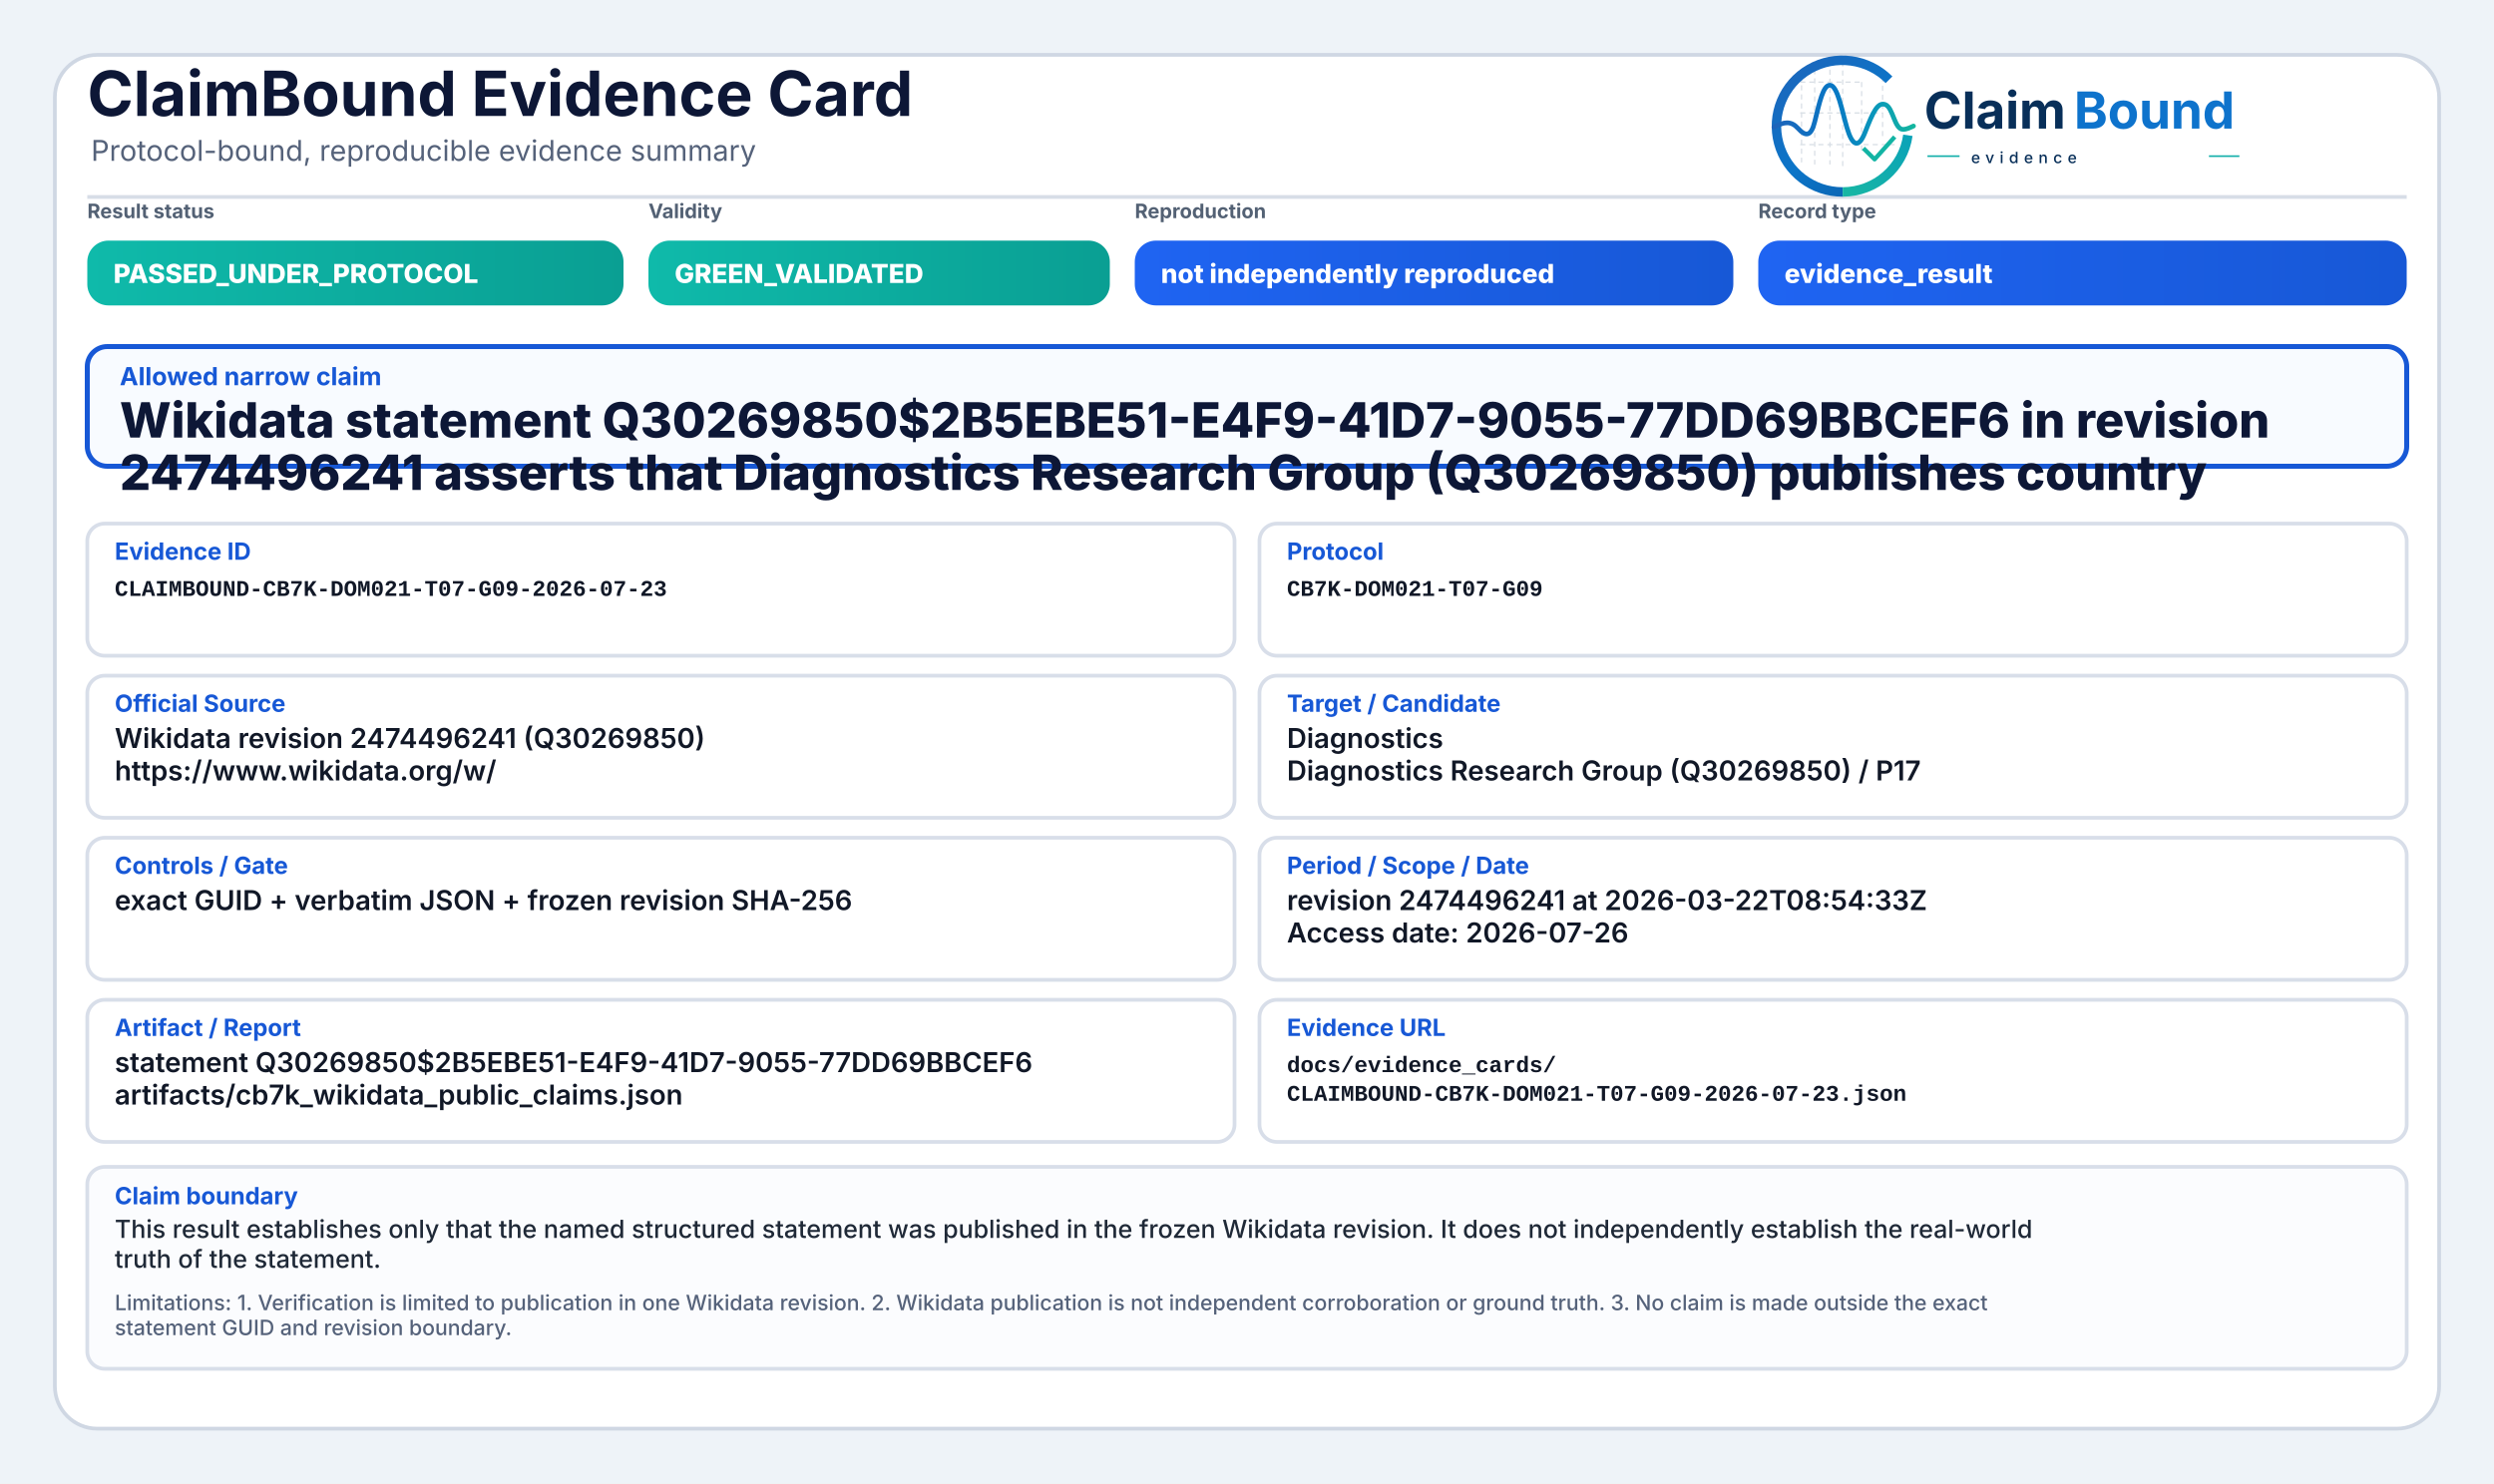
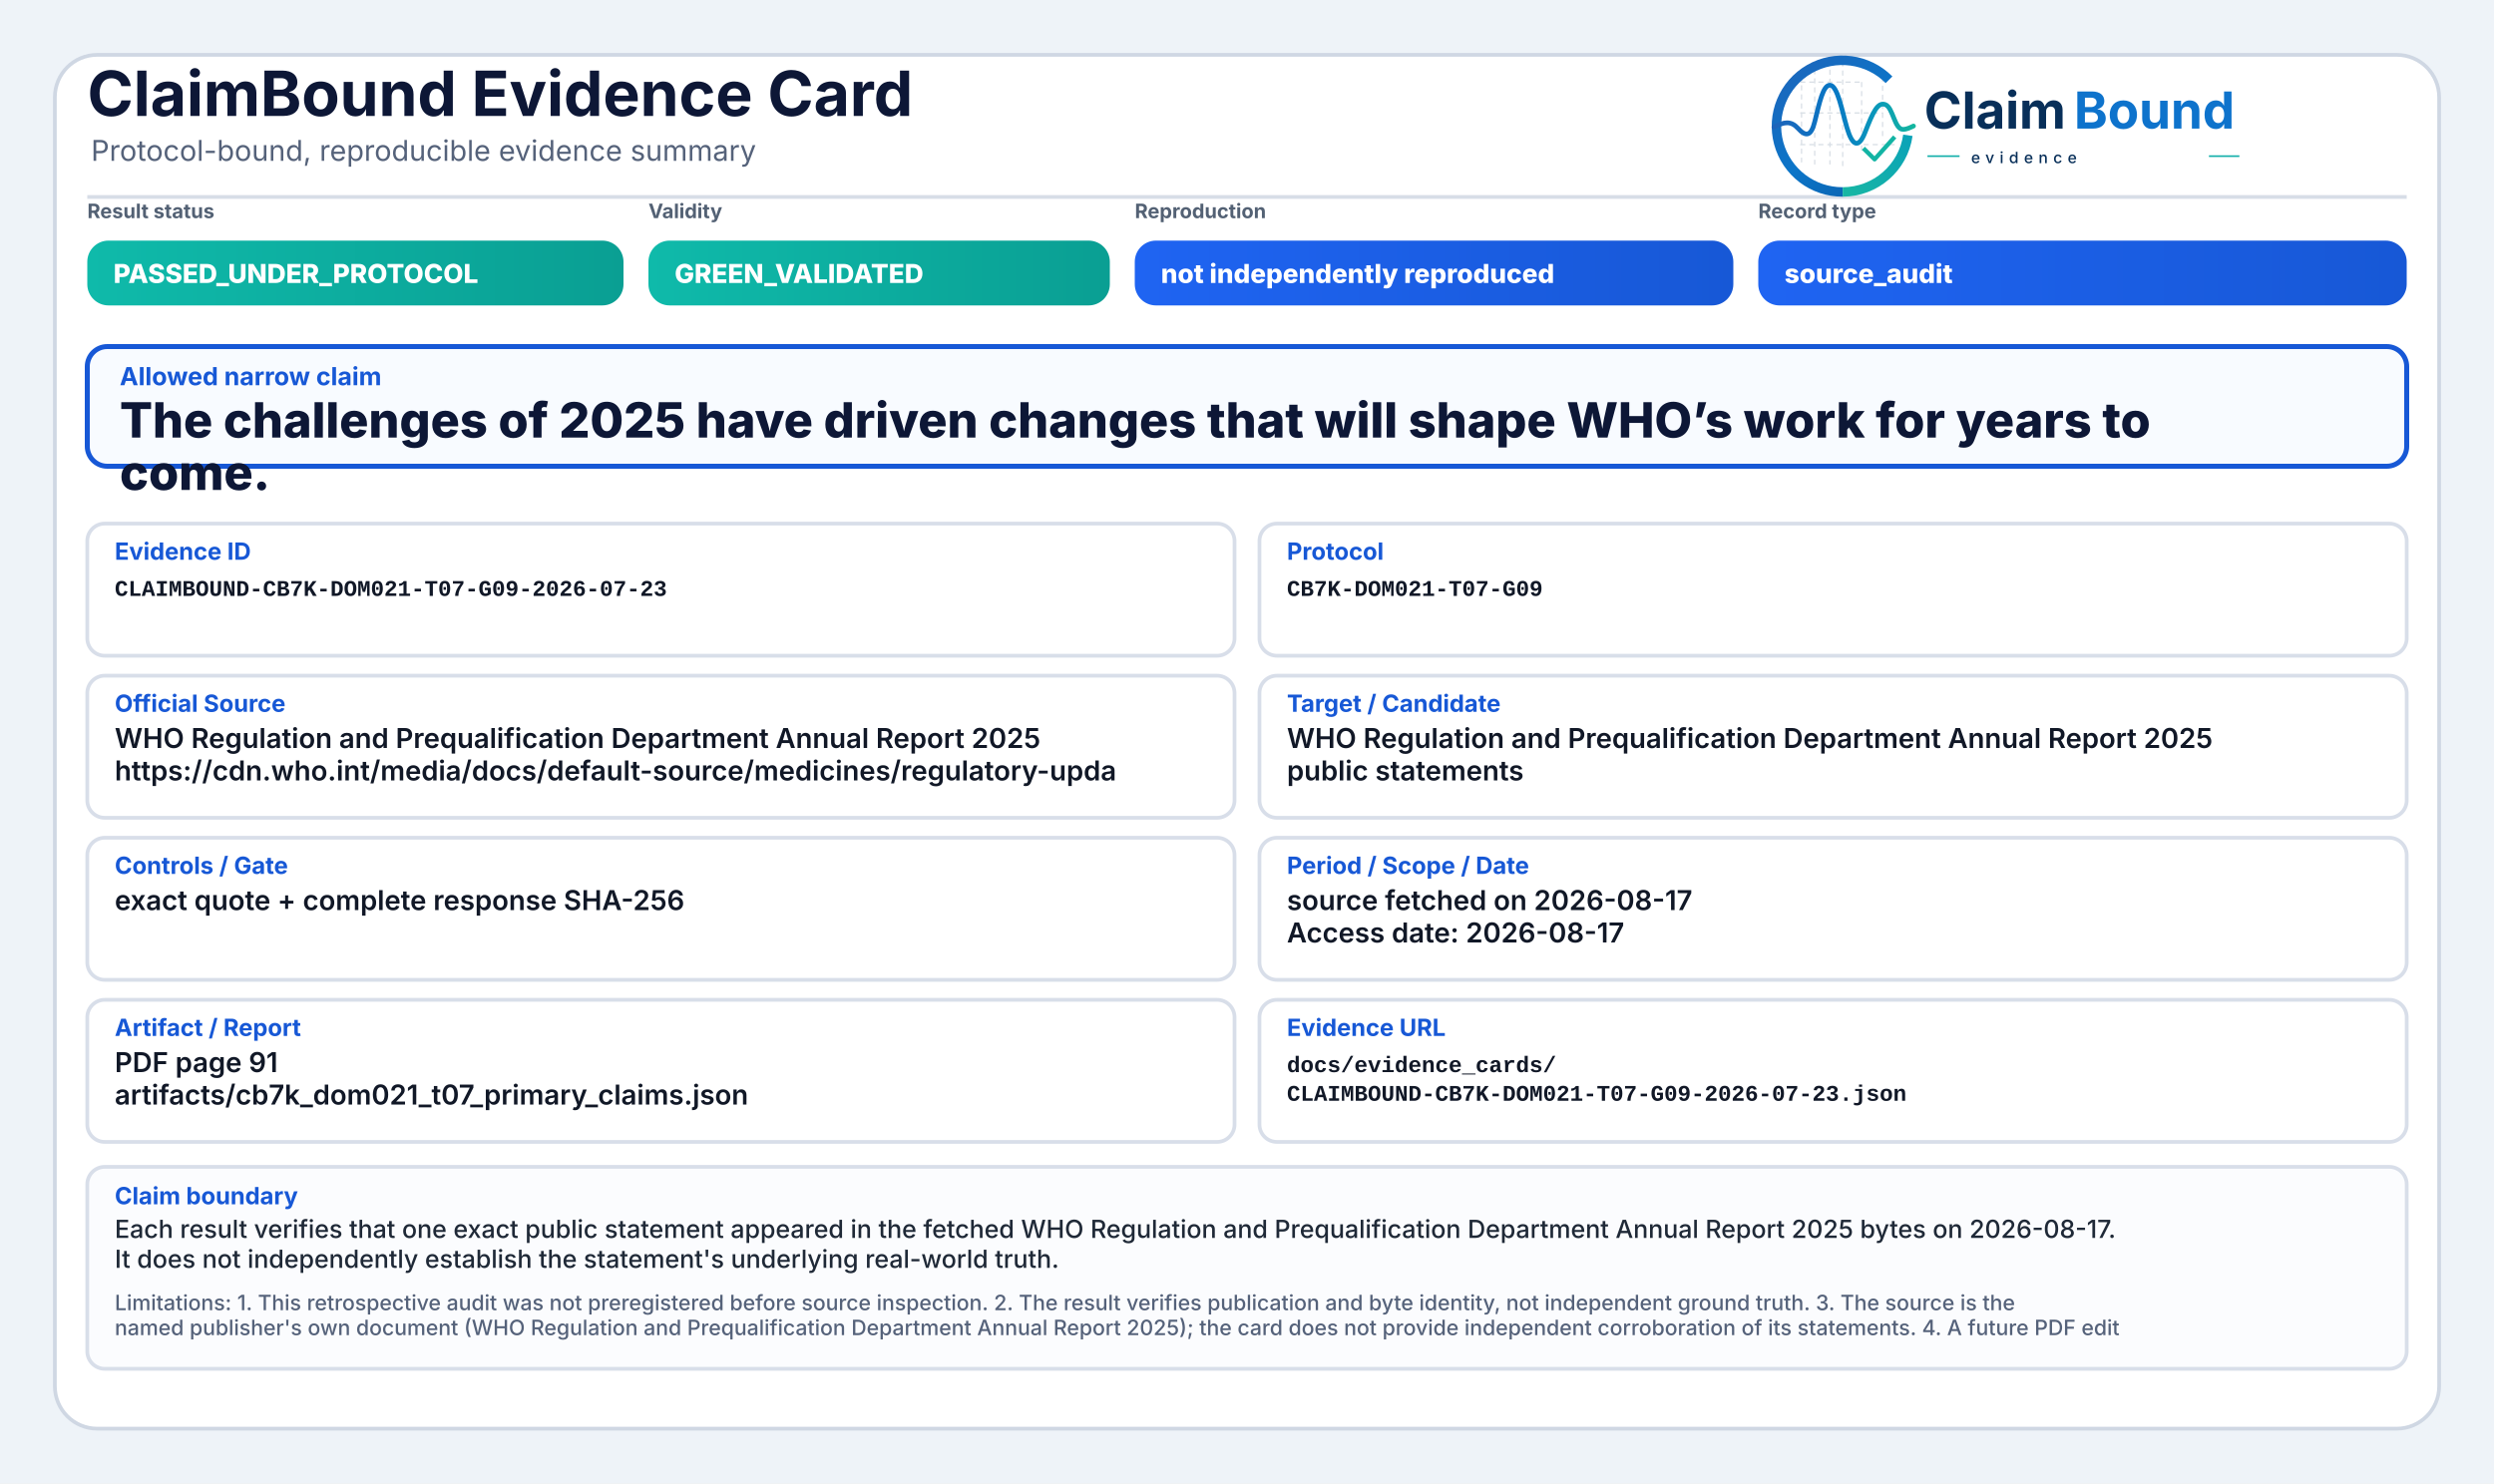
<svg xmlns="http://www.w3.org/2000/svg" width="2000" height="1190" viewBox="0 0 2000 1190" role="img" aria-label="ClaimBound Evidence Card">
  <defs>
    <linearGradient id="greenGrad" x1="0" y1="0" x2="1" y2="0">
      <stop offset="0%" stop-color="#0fbaaa" />
      <stop offset="100%" stop-color="#0a9f93" />
    </linearGradient>
    <linearGradient id="yellowGrad" x1="0" y1="0" x2="1" y2="0">
      <stop offset="0%" stop-color="#fbbf24" />
      <stop offset="100%" stop-color="#d97706" />
    </linearGradient>
    <linearGradient id="amberGrad" x1="0" y1="0" x2="1" y2="0">
      <stop offset="0%" stop-color="#f97316" />
      <stop offset="100%" stop-color="#c2410c" />
    </linearGradient>
    <linearGradient id="redGrad" x1="0" y1="0" x2="1" y2="0">
      <stop offset="0%" stop-color="#ef4444" />
      <stop offset="100%" stop-color="#b91c1c" />
    </linearGradient>
    <linearGradient id="grayGrad" x1="0" y1="0" x2="1" y2="0">
      <stop offset="0%" stop-color="#64748b" />
      <stop offset="100%" stop-color="#475569" />
    </linearGradient>
    <linearGradient id="blueGrad" x1="0" y1="0" x2="1" y2="0">
      <stop offset="0%" stop-color="#1f64f2" />
      <stop offset="100%" stop-color="#1758d6" />
    </linearGradient>
    <linearGradient id="logoRingBlue" x1="73" y1="453" x2="348" y2="793" gradientUnits="userSpaceOnUse">
      <stop offset="0" stop-color="#1E64BA" />
      <stop offset="0.55" stop-color="#0C75C8" />
      <stop offset="1" stop-color="#0A5FAB" />
    </linearGradient>
    <linearGradient id="logoRingTeal" x1="221" y1="792" x2="403" y2="594" gradientUnits="userSpaceOnUse">
      <stop offset="0" stop-color="#18B7A3" />
      <stop offset="1" stop-color="#089EBC" />
    </linearGradient>
    <linearGradient id="logoSignalGradient" x1="61" y1="628" x2="404" y2="628" gradientUnits="userSpaceOnUse">
      <stop offset="0" stop-color="#1E64BA" />
      <stop offset="0.43" stop-color="#0877C4" />
      <stop offset="0.72" stop-color="#0A97BB" />
      <stop offset="1" stop-color="#14B69E" />
    </linearGradient>
  </defs>
  <rect x="0" y="0" width="2000" height="1190" fill="#eef3f8" />
  <rect x="44" y="44" width="1912" height="1102" rx="34" fill="#ffffff" stroke="#cfd7e3" stroke-width="3" />
  <path d="M70 158 H1930" stroke="#d7dde7" stroke-width="3" />
  <text x="70" y="93" font-family="Inter, Segoe UI, Arial, sans-serif" font-size="50" font-weight="750" fill="#0d1736">ClaimBound Evidence Card</text>
  <text x="73" y="129" font-family="Inter, Segoe UI, Arial, sans-serif" font-size="23" font-weight="400" fill="#55627a">Protocol-bound, reproducible evidence summary</text>
  <g aria-label="ClaimBound evidence logo" transform="translate(1415,52) scale(0.33) translate(-40,-478)">
    <g stroke-linecap="butt" stroke-linejoin="round">
      <g stroke="#CBD3DC" stroke-width="3.2" stroke-linecap="round" stroke-dasharray="10 12" opacity="0.72">
        <path d="M130 507V714" />
        <path d="M162 490V719" />
        <path d="M199 491V719" />
        <path d="M230 471V726" />
        <path d="M276 521V690" />
        <path d="M327 508V650" />
        <path d="M128 520H277" />
        <path d="M128 595H327" />
        <path d="M128 672H355" />
      </g>
      <path d="M342.6 514.3A160 160 0 1 0 230 787" fill="none" stroke="url(#logoRingBlue)" stroke-width="23" />
      <path d="M230 787A160 160 0 0 0 388.4 649.3" fill="none" stroke="url(#logoRingTeal)" stroke-width="23" />
      <path d="M63 629.5C87 616.4 104.3 613.6 121.2 632.2C140.7 653.8 153.4 651.6 162.1 616.2C173.8 568.5 182.5 527.5 198.9 527.5C217.5 527.5 228.4 590.6 240.3 630.8C253.4 675.4 268.6 682.8 284.6 641.5C303.5 592.9 315.2 567.6 333.7 574.7C352.6 582 355.7 635.1 376.6 634.9C386.2 634.8 394 630.4 402 626.8" fill="none" stroke="url(#logoSignalGradient)" stroke-width="11.5" stroke-linecap="round" />
      <path d="M284 684.5L307.5 707.7L353 657" fill="none" stroke="#12B4A4" stroke-width="10.5" stroke-linecap="square" />
    </g>
    <text x="428" y="633" font-family="Inter, Segoe UI, Arial, sans-serif" font-size="124" font-weight="750" fill="#082F59" text-rendering="geometricPrecision">Claim</text>
    <text x="792" y="633" font-family="Inter, Segoe UI, Arial, sans-serif" font-size="124" font-weight="750" fill="#0E73CC" text-rendering="geometricPrecision">Bound</text>
    <line x1="436" y1="700" x2="514" y2="700" stroke="#11AFA9" stroke-width="4" />
    <text x="542" y="717" font-family="Inter, Segoe UI, Arial, sans-serif" font-size="38" font-weight="500" letter-spacing="13" fill="#082F59">evidence</text>
    <line x1="1120" y1="700" x2="1194" y2="700" stroke="#11AFA9" stroke-width="4" />
  </g>
  <text x="70" y="175" font-family="Inter, Segoe UI, Arial, sans-serif" font-size="16" font-weight="650" fill="#536174">Result status</text>
  <rect x="70" y="193" width="430" height="52" rx="17" fill="url(#greenGrad)" />
  <text x="91" y="227" font-family="Inter, Segoe UI, Arial, sans-serif" font-size="21" font-weight="800" fill="#ffffff">PASSED_UNDER_PROTOCOL</text>
  <text x="520" y="175" font-family="Inter, Segoe UI, Arial, sans-serif" font-size="16" font-weight="650" fill="#536174">Validity</text>
  <rect x="520" y="193" width="370" height="52" rx="17" fill="url(#greenGrad)" />
  <text x="541" y="227" font-family="Inter, Segoe UI, Arial, sans-serif" font-size="21" font-weight="800" fill="#ffffff">GREEN_VALIDATED</text>
  <text x="910" y="175" font-family="Inter, Segoe UI, Arial, sans-serif" font-size="16" font-weight="650" fill="#536174">Reproduction</text>
  <rect x="910" y="193" width="480" height="52" rx="17" fill="url(#blueGrad)" />
  <text x="931" y="227" font-family="Inter, Segoe UI, Arial, sans-serif" font-size="21" font-weight="800" fill="#ffffff">not independently reproduced</text>
  <text x="1410" y="175" font-family="Inter, Segoe UI, Arial, sans-serif" font-size="16" font-weight="650" fill="#536174">Record type</text>
  <rect x="1410" y="193" width="520" height="52" rx="17" fill="url(#blueGrad)" />
-   <text x="1431" y="227" font-family="Inter, Segoe UI, Arial, sans-serif" font-size="21" font-weight="800" fill="#ffffff">evidence_result</text>
+   <text x="1431" y="227" font-family="Inter, Segoe UI, Arial, sans-serif" font-size="21" font-weight="800" fill="#ffffff">source_audit</text>
  <rect x="70" y="278" width="1860" height="96" rx="16" fill="#f8fbff" stroke="#1758d6" stroke-width="4" />
  <text x="96" y="309" font-family="Inter, Segoe UI, Arial, sans-serif" font-size="20" font-weight="750" fill="#1758d6">Allowed narrow claim</text>
-   <text x="96" y="351" font-family="Inter, Segoe UI, Arial, sans-serif" font-size="39" font-weight="800" fill="#0d1736">Wikidata statement Q30269850$2B5EBE51-E4F9-41D7-9055-77DD69BBCEF6 in revision</text>
-   <text x="96" y="393" font-family="Inter, Segoe UI, Arial, sans-serif" font-size="39" font-weight="800" fill="#0d1736">2474496241 asserts that Diagnostics Research Group (Q30269850) publishes country</text>
+   <text x="96" y="351" font-family="Inter, Segoe UI, Arial, sans-serif" font-size="39" font-weight="800" fill="#0d1736">The challenges of 2025 have driven changes that will shape WHO’s work for years to</text>
+   <text x="96" y="393" font-family="Inter, Segoe UI, Arial, sans-serif" font-size="39" font-weight="800" fill="#0d1736">come.</text>
  <rect x="70" y="420" width="920" height="106" rx="14" fill="#ffffff" stroke="#d8dee9" stroke-width="3" />
  <text x="92" y="449" font-family="Inter, Segoe UI, Arial, sans-serif" font-size="19" font-weight="750" fill="#1758d6">Evidence ID</text>
  <text x="92" y="478" font-family="SFMono-Regular, Consolas, Liberation Mono, monospace" font-size="18" font-weight="600" fill="#111827">CLAIMBOUND-CB7K-DOM021-T07-G09-2026-07-23</text>
  <rect x="1010" y="420" width="920" height="106" rx="14" fill="#ffffff" stroke="#d8dee9" stroke-width="3" />
  <text x="1032" y="449" font-family="Inter, Segoe UI, Arial, sans-serif" font-size="19" font-weight="750" fill="#1758d6">Protocol</text>
  <text x="1032" y="478" font-family="SFMono-Regular, Consolas, Liberation Mono, monospace" font-size="18" font-weight="600" fill="#111827">CB7K-DOM021-T07-G09</text>
  <rect x="70" y="542" width="920" height="114" rx="14" fill="#ffffff" stroke="#d8dee9" stroke-width="3" />
  <text x="92" y="571" font-family="Inter, Segoe UI, Arial, sans-serif" font-size="19" font-weight="750" fill="#1758d6">Official Source</text>
-   <text x="92" y="600" font-family="Inter, Segoe UI, Arial, sans-serif" font-size="22" font-weight="600" fill="#111827">Wikidata revision 2474496241 (Q30269850)</text>
-   <text x="92" y="626" font-family="Inter, Segoe UI, Arial, sans-serif" font-size="22" font-weight="600" fill="#111827">https://www.wikidata.org/w/</text>
+   <text x="92" y="600" font-family="Inter, Segoe UI, Arial, sans-serif" font-size="22" font-weight="600" fill="#111827">WHO Regulation and Prequalification Department Annual Report 2025</text>
+   <text x="92" y="626" font-family="Inter, Segoe UI, Arial, sans-serif" font-size="22" font-weight="600" fill="#111827">https://cdn.who.int/media/docs/default-source/medicines/regulatory-upda</text>
  <rect x="1010" y="542" width="920" height="114" rx="14" fill="#ffffff" stroke="#d8dee9" stroke-width="3" />
  <text x="1032" y="571" font-family="Inter, Segoe UI, Arial, sans-serif" font-size="19" font-weight="750" fill="#1758d6">Target / Candidate</text>
-   <text x="1032" y="600" font-family="Inter, Segoe UI, Arial, sans-serif" font-size="22" font-weight="600" fill="#111827">Diagnostics</text>
-   <text x="1032" y="626" font-family="Inter, Segoe UI, Arial, sans-serif" font-size="22" font-weight="600" fill="#111827">Diagnostics Research Group (Q30269850) / P17</text>
+   <text x="1032" y="600" font-family="Inter, Segoe UI, Arial, sans-serif" font-size="22" font-weight="600" fill="#111827">WHO Regulation and Prequalification Department Annual Report 2025</text>
+   <text x="1032" y="626" font-family="Inter, Segoe UI, Arial, sans-serif" font-size="22" font-weight="600" fill="#111827">public statements</text>
  <rect x="70" y="672" width="920" height="114" rx="14" fill="#ffffff" stroke="#d8dee9" stroke-width="3" />
  <text x="92" y="701" font-family="Inter, Segoe UI, Arial, sans-serif" font-size="19" font-weight="750" fill="#1758d6">Controls / Gate</text>
-   <text x="92" y="730" font-family="Inter, Segoe UI, Arial, sans-serif" font-size="22" font-weight="600" fill="#111827">exact GUID + verbatim JSON + frozen revision SHA-256</text>
+   <text x="92" y="730" font-family="Inter, Segoe UI, Arial, sans-serif" font-size="22" font-weight="600" fill="#111827">exact quote + complete response SHA-256</text>
  <rect x="1010" y="672" width="920" height="114" rx="14" fill="#ffffff" stroke="#d8dee9" stroke-width="3" />
  <text x="1032" y="701" font-family="Inter, Segoe UI, Arial, sans-serif" font-size="19" font-weight="750" fill="#1758d6">Period / Scope / Date</text>
-   <text x="1032" y="730" font-family="Inter, Segoe UI, Arial, sans-serif" font-size="22" font-weight="600" fill="#111827">revision 2474496241 at 2026-03-22T08:54:33Z</text>
-   <text x="1032" y="756" font-family="Inter, Segoe UI, Arial, sans-serif" font-size="22" font-weight="600" fill="#111827">Access date: 2026-07-26</text>
+   <text x="1032" y="730" font-family="Inter, Segoe UI, Arial, sans-serif" font-size="22" font-weight="600" fill="#111827">source fetched on 2026-08-17</text>
+   <text x="1032" y="756" font-family="Inter, Segoe UI, Arial, sans-serif" font-size="22" font-weight="600" fill="#111827">Access date: 2026-08-17</text>
  <rect x="70" y="802" width="920" height="114" rx="14" fill="#ffffff" stroke="#d8dee9" stroke-width="3" />
  <text x="92" y="831" font-family="Inter, Segoe UI, Arial, sans-serif" font-size="19" font-weight="750" fill="#1758d6">Artifact / Report</text>
-   <text x="92" y="860" font-family="Inter, Segoe UI, Arial, sans-serif" font-size="22" font-weight="600" fill="#111827">statement Q30269850$2B5EBE51-E4F9-41D7-9055-77DD69BBCEF6</text>
-   <text x="92" y="886" font-family="Inter, Segoe UI, Arial, sans-serif" font-size="22" font-weight="600" fill="#111827">artifacts/cb7k_wikidata_public_claims.json</text>
+   <text x="92" y="860" font-family="Inter, Segoe UI, Arial, sans-serif" font-size="22" font-weight="600" fill="#111827">PDF page 91</text>
+   <text x="92" y="886" font-family="Inter, Segoe UI, Arial, sans-serif" font-size="22" font-weight="600" fill="#111827">artifacts/cb7k_dom021_t07_primary_claims.json</text>
  <rect x="1010" y="802" width="920" height="114" rx="14" fill="#ffffff" stroke="#d8dee9" stroke-width="3" />
  <text x="1032" y="831" font-family="Inter, Segoe UI, Arial, sans-serif" font-size="19" font-weight="750" fill="#1758d6">Evidence URL</text>
  <text x="1032" y="860" font-family="SFMono-Regular, Consolas, Liberation Mono, monospace" font-size="18" font-weight="600" fill="#111827">docs/evidence_cards/</text>
  <text x="1032" y="883" font-family="SFMono-Regular, Consolas, Liberation Mono, monospace" font-size="18" font-weight="600" fill="#111827">CLAIMBOUND-CB7K-DOM021-T07-G09-2026-07-23.json</text>
  <rect x="70" y="936" width="1860" height="162" rx="14" fill="#fbfcfe" stroke="#d8dee9" stroke-width="3" />
  <text x="92" y="966" font-family="Inter, Segoe UI, Arial, sans-serif" font-size="19" font-weight="750" fill="#1758d6">Claim boundary</text>
-   <text x="92" y="993" font-family="Inter, Segoe UI, Arial, sans-serif" font-size="20" font-weight="500" fill="#1f2937">This result establishes only that the named structured statement was published in the frozen Wikidata revision. It does not independently establish the real-world</text>
-   <text x="92" y="1017" font-family="Inter, Segoe UI, Arial, sans-serif" font-size="20" font-weight="500" fill="#1f2937">truth of the statement.</text>
-   <text x="92" y="1051" font-family="Inter, Segoe UI, Arial, sans-serif" font-size="17" font-weight="500" fill="#55627a">Limitations: 1. Verification is limited to publication in one Wikidata revision. 2. Wikidata publication is not independent corroboration or ground truth. 3. No claim is made outside the exact</text>
-   <text x="92" y="1071" font-family="Inter, Segoe UI, Arial, sans-serif" font-size="17" font-weight="500" fill="#55627a">statement GUID and revision boundary.</text>
+   <text x="92" y="993" font-family="Inter, Segoe UI, Arial, sans-serif" font-size="20" font-weight="500" fill="#1f2937">Each result verifies that one exact public statement appeared in the fetched WHO Regulation and Prequalification Department Annual Report 2025 bytes on 2026-08-17.</text>
+   <text x="92" y="1017" font-family="Inter, Segoe UI, Arial, sans-serif" font-size="20" font-weight="500" fill="#1f2937">It does not independently establish the statement's underlying real-world truth.</text>
+   <text x="92" y="1051" font-family="Inter, Segoe UI, Arial, sans-serif" font-size="17" font-weight="500" fill="#55627a">Limitations: 1. This retrospective audit was not preregistered before source inspection. 2. The result verifies publication and byte identity, not independent ground truth. 3. The source is the</text>
+   <text x="92" y="1071" font-family="Inter, Segoe UI, Arial, sans-serif" font-size="17" font-weight="500" fill="#55627a">named publisher's own document (WHO Regulation and Prequalification Department Annual Report 2025); the card does not provide independent corroboration of its statements. 4. A future PDF edit</text>
</svg>
